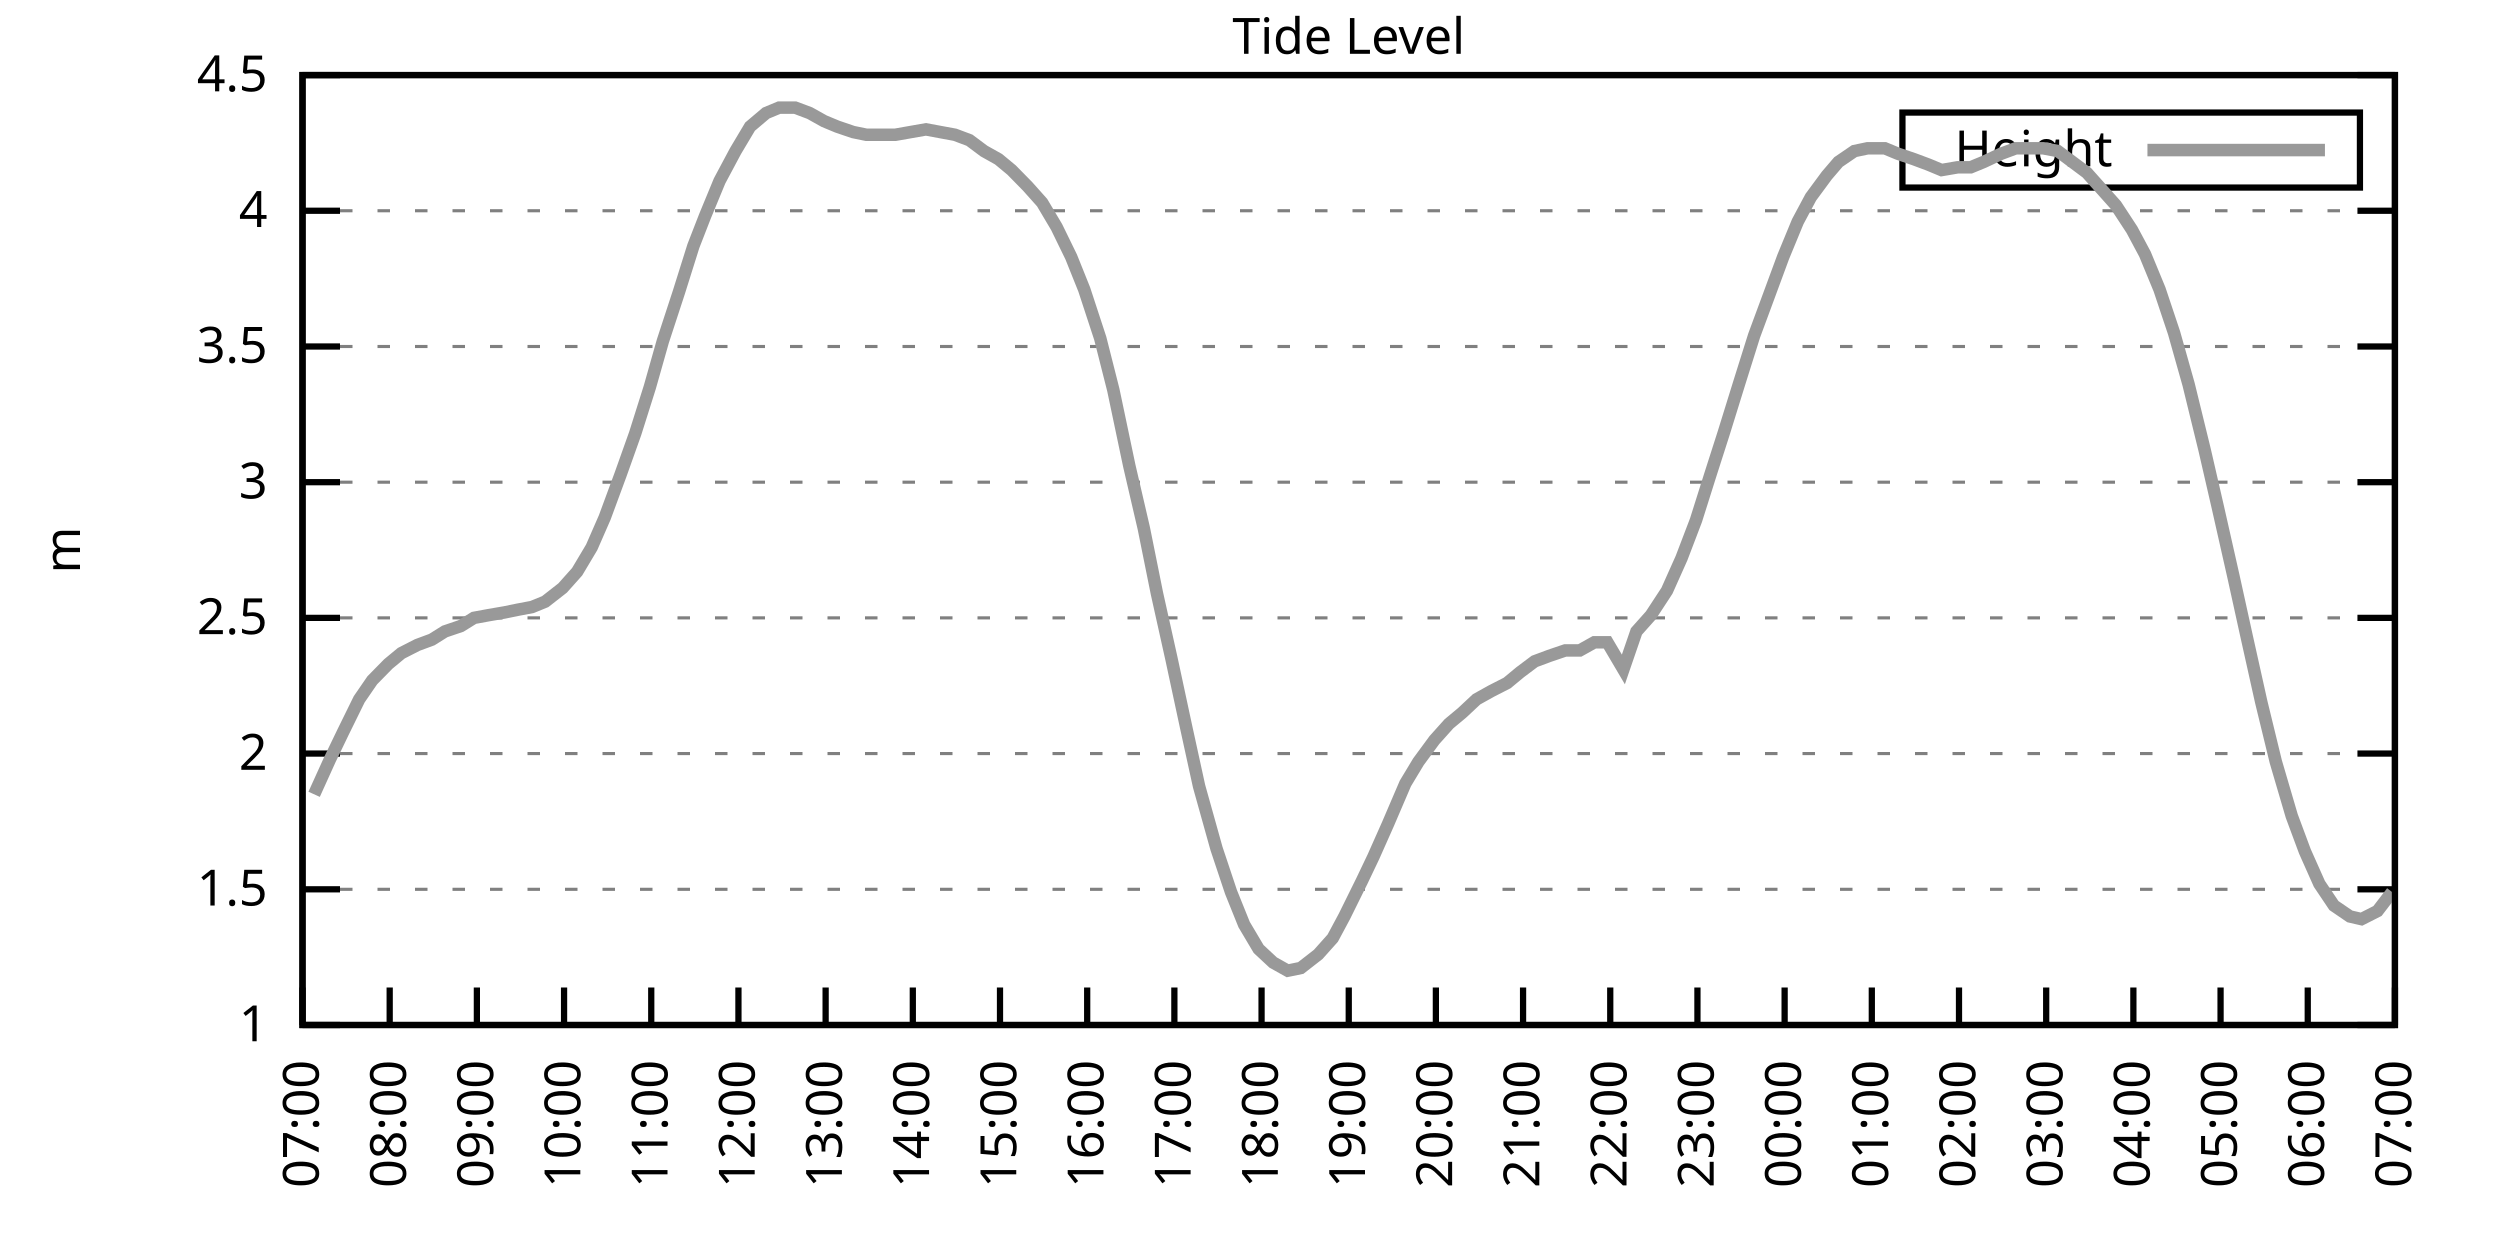
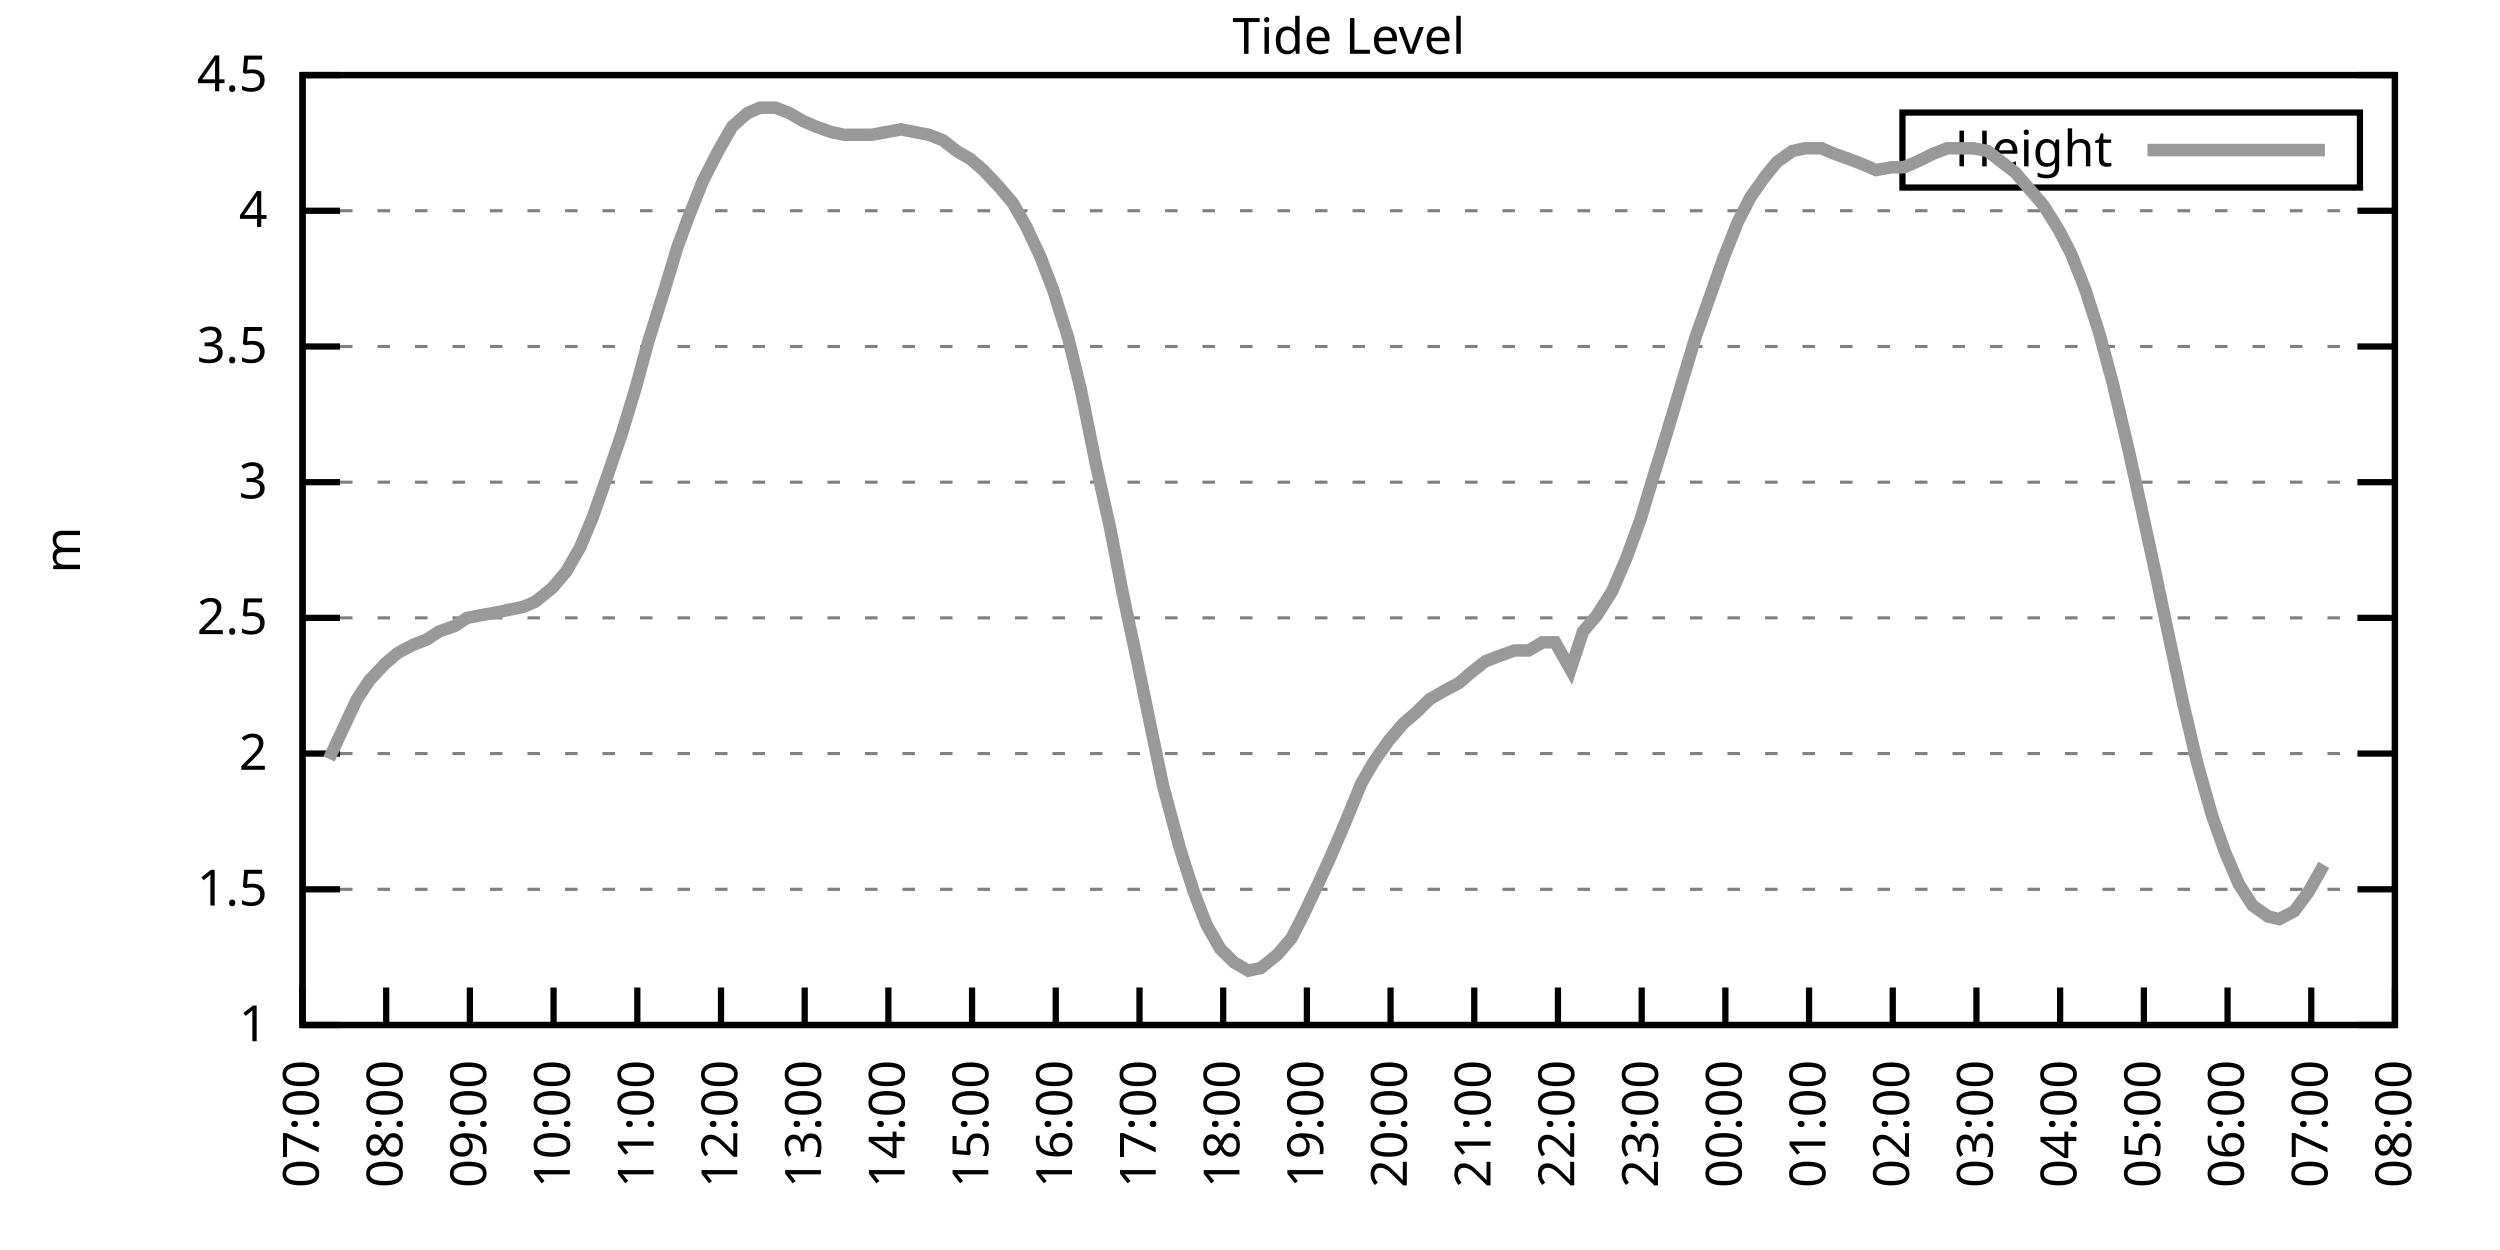
<svg xmlns="http://www.w3.org/2000/svg" xmlns:xlink="http://www.w3.org/1999/xlink" width="400" height="200" viewBox="0 0 400 200">
  <g id="gnuplot_canvas">
    <rect x="0" y="0" width="400" height="200" fill="none" />
    <defs>
      <circle id="gpDot" r="0.5" stroke-width="0.5" stroke="currentColor" />
      <path id="gpPt0" stroke-width="0.333" stroke="currentColor" d="M-1,0 h2 M0,-1 v2" />
      <path id="gpPt1" stroke-width="0.333" stroke="currentColor" d="M-1,-1 L1,1 M1,-1 L-1,1" />
      <path id="gpPt2" stroke-width="0.333" stroke="currentColor" d="M-1,0 L1,0 M0,-1 L0,1 M-1,-1 L1,1 M-1,1 L1,-1" />
      <rect id="gpPt3" stroke-width="0.333" stroke="currentColor" x="-1" y="-1" width="2" height="2" />
      <rect id="gpPt4" stroke-width="0.333" stroke="currentColor" fill="currentColor" x="-1" y="-1" width="2" height="2" />
      <circle id="gpPt5" stroke-width="0.333" stroke="currentColor" cx="0" cy="0" r="1" />
      <use xlink:href="#gpPt5" id="gpPt6" fill="currentColor" stroke="none" />
      <path id="gpPt7" stroke-width="0.333" stroke="currentColor" d="M0,-1.33 L-1.33,0.67 L1.33,0.67 z" />
      <use xlink:href="#gpPt7" id="gpPt8" fill="currentColor" stroke="none" />
      <use xlink:href="#gpPt7" id="gpPt9" stroke="currentColor" transform="rotate(180)" />
      <use xlink:href="#gpPt9" id="gpPt10" fill="currentColor" stroke="none" />
      <use xlink:href="#gpPt3" id="gpPt11" stroke="currentColor" transform="rotate(45)" />
      <use xlink:href="#gpPt11" id="gpPt12" fill="currentColor" stroke="none" />
      <path id="gpPt13" stroke-width="0.333" stroke="currentColor" d="M0,1.330 L1.265,0.411 L0.782,-1.067 L-0.782,-1.076 L-1.265,0.411 z" />
      <use xlink:href="#gpPt13" id="gpPt14" fill="currentColor" stroke="none" />
      <filter id="textbox" filterUnits="objectBoundingBox" x="0" y="0" height="1" width="1">
        <feFlood flood-color="white" flood-opacity="1" result="bgnd" />
        <feComposite in="SourceGraphic" in2="bgnd" operator="atop" />
      </filter>
      <filter id="greybox" filterUnits="objectBoundingBox" x="0" y="0" height="1" width="1">
        <feFlood flood-color="lightgrey" flood-opacity="1" result="grey" />
        <feComposite in="SourceGraphic" in2="grey" operator="atop" />
      </filter>
    </defs>
    <g fill="none" color="white" stroke="currentColor" stroke-width="1.00" stroke-linecap="butt" stroke-linejoin="miter">
</g>
    <g fill="none" color="black" stroke="currentColor" stroke-width="1.00" stroke-linecap="butt" stroke-linejoin="miter">
      <g stroke="none" shape-rendering="crispEdges">
        <polygon fill="rgb(255, 255, 255)" points="48.40,164.00 383.18,164.00 383.18,12.02 48.40,12.02 " />
      </g>
    </g>
    <g fill="none" color="black" stroke="currentColor" stroke-width="1.00" stroke-linecap="butt" stroke-linejoin="miter">
</g>
    <g fill="none" color="black" stroke="black" stroke-width="0.50" stroke-linecap="butt" stroke-linejoin="miter">
</g>
    <g fill="none" color="gray" stroke="currentColor" stroke-width="0.50" stroke-linecap="butt" stroke-linejoin="miter">
      <path stroke="gray" stroke-dasharray="2,4" class="gridline" d="M48.40,164.00 L383.19,164.00  " />
    </g>
    <g fill="none" color="gray" stroke="gray" stroke-width="1.00" stroke-linecap="butt" stroke-linejoin="miter">
</g>
    <g fill="none" color="black" stroke="currentColor" stroke-width="1.00" stroke-linecap="butt" stroke-linejoin="miter">
      <path stroke="black" d="M48.40,164.00 L54.40,164.00 M383.19,164.00 L377.19,164.00  " />
      <g transform="translate(42.80,166.60)" stroke="none" fill="black" font-family="Sans" font-size="8.00" text-anchor="end">
        <text>
          <tspan font-family="Sans"> 1</tspan>
        </text>
      </g>
    </g>
    <g fill="none" color="black" stroke="currentColor" stroke-width="1.00" stroke-linecap="butt" stroke-linejoin="miter">
</g>
    <g fill="none" color="black" stroke="black" stroke-width="0.50" stroke-linecap="butt" stroke-linejoin="miter">
</g>
    <g fill="none" color="gray" stroke="currentColor" stroke-width="0.50" stroke-linecap="butt" stroke-linejoin="miter">
      <path stroke="gray" stroke-dasharray="2,4" class="gridline" d="M48.40,142.29 L383.19,142.29  " />
    </g>
    <g fill="none" color="gray" stroke="gray" stroke-width="1.00" stroke-linecap="butt" stroke-linejoin="miter">
</g>
    <g fill="none" color="black" stroke="currentColor" stroke-width="1.00" stroke-linecap="butt" stroke-linejoin="miter">
      <path stroke="black" d="M48.40,142.29 L54.40,142.29 M383.19,142.29 L377.19,142.29  " />
      <g transform="translate(42.80,144.89)" stroke="none" fill="black" font-family="Sans" font-size="8.00" text-anchor="end">
        <text>
          <tspan font-family="Sans"> 1.5</tspan>
        </text>
      </g>
    </g>
    <g fill="none" color="black" stroke="currentColor" stroke-width="1.00" stroke-linecap="butt" stroke-linejoin="miter">
</g>
    <g fill="none" color="black" stroke="black" stroke-width="0.50" stroke-linecap="butt" stroke-linejoin="miter">
</g>
    <g fill="none" color="gray" stroke="currentColor" stroke-width="0.50" stroke-linecap="butt" stroke-linejoin="miter">
      <path stroke="gray" stroke-dasharray="2,4" class="gridline" d="M48.40,120.57 L383.19,120.57  " />
    </g>
    <g fill="none" color="gray" stroke="gray" stroke-width="1.00" stroke-linecap="butt" stroke-linejoin="miter">
</g>
    <g fill="none" color="black" stroke="currentColor" stroke-width="1.00" stroke-linecap="butt" stroke-linejoin="miter">
      <path stroke="black" d="M48.40,120.57 L54.40,120.57 M383.19,120.57 L377.19,120.57  " />
      <g transform="translate(42.80,123.17)" stroke="none" fill="black" font-family="Sans" font-size="8.00" text-anchor="end">
        <text>
          <tspan font-family="Sans"> 2</tspan>
        </text>
      </g>
    </g>
    <g fill="none" color="black" stroke="currentColor" stroke-width="1.00" stroke-linecap="butt" stroke-linejoin="miter">
</g>
    <g fill="none" color="black" stroke="black" stroke-width="0.50" stroke-linecap="butt" stroke-linejoin="miter">
</g>
    <g fill="none" color="gray" stroke="currentColor" stroke-width="0.50" stroke-linecap="butt" stroke-linejoin="miter">
      <path stroke="gray" stroke-dasharray="2,4" class="gridline" d="M48.40,98.86 L383.19,98.86  " />
    </g>
    <g fill="none" color="gray" stroke="gray" stroke-width="1.00" stroke-linecap="butt" stroke-linejoin="miter">
</g>
    <g fill="none" color="black" stroke="currentColor" stroke-width="1.00" stroke-linecap="butt" stroke-linejoin="miter">
      <path stroke="black" d="M48.40,98.86 L54.40,98.86 M383.19,98.86 L377.19,98.86  " />
      <g transform="translate(42.80,101.46)" stroke="none" fill="black" font-family="Sans" font-size="8.00" text-anchor="end">
        <text>
          <tspan font-family="Sans"> 2.5</tspan>
        </text>
      </g>
    </g>
    <g fill="none" color="black" stroke="currentColor" stroke-width="1.00" stroke-linecap="butt" stroke-linejoin="miter">
</g>
    <g fill="none" color="black" stroke="black" stroke-width="0.50" stroke-linecap="butt" stroke-linejoin="miter">
</g>
    <g fill="none" color="gray" stroke="currentColor" stroke-width="0.50" stroke-linecap="butt" stroke-linejoin="miter">
      <path stroke="gray" stroke-dasharray="2,4" class="gridline" d="M48.40,77.15 L383.19,77.15  " />
    </g>
    <g fill="none" color="gray" stroke="gray" stroke-width="1.00" stroke-linecap="butt" stroke-linejoin="miter">
</g>
    <g fill="none" color="black" stroke="currentColor" stroke-width="1.00" stroke-linecap="butt" stroke-linejoin="miter">
      <path stroke="black" d="M48.40,77.15 L54.40,77.15 M383.19,77.15 L377.19,77.15  " />
      <g transform="translate(42.80,79.75)" stroke="none" fill="black" font-family="Sans" font-size="8.00" text-anchor="end">
        <text>
          <tspan font-family="Sans"> 3</tspan>
        </text>
      </g>
    </g>
    <g fill="none" color="black" stroke="currentColor" stroke-width="1.00" stroke-linecap="butt" stroke-linejoin="miter">
</g>
    <g fill="none" color="black" stroke="black" stroke-width="0.50" stroke-linecap="butt" stroke-linejoin="miter">
</g>
    <g fill="none" color="gray" stroke="currentColor" stroke-width="0.50" stroke-linecap="butt" stroke-linejoin="miter">
      <path stroke="gray" stroke-dasharray="2,4" class="gridline" d="M48.40,55.44 L383.19,55.44  " />
    </g>
    <g fill="none" color="gray" stroke="gray" stroke-width="1.00" stroke-linecap="butt" stroke-linejoin="miter">
</g>
    <g fill="none" color="black" stroke="currentColor" stroke-width="1.00" stroke-linecap="butt" stroke-linejoin="miter">
      <path stroke="black" d="M48.40,55.44 L54.40,55.44 M383.19,55.44 L377.19,55.44  " />
      <g transform="translate(42.80,58.04)" stroke="none" fill="black" font-family="Sans" font-size="8.00" text-anchor="end">
        <text>
          <tspan font-family="Sans"> 3.5</tspan>
        </text>
      </g>
    </g>
    <g fill="none" color="black" stroke="currentColor" stroke-width="1.00" stroke-linecap="butt" stroke-linejoin="miter">
</g>
    <g fill="none" color="black" stroke="black" stroke-width="0.50" stroke-linecap="butt" stroke-linejoin="miter">
</g>
    <g fill="none" color="gray" stroke="currentColor" stroke-width="0.50" stroke-linecap="butt" stroke-linejoin="miter">
      <path stroke="gray" stroke-dasharray="2,4" class="gridline" d="M48.40,33.72 L383.19,33.72  " />
    </g>
    <g fill="none" color="gray" stroke="gray" stroke-width="1.00" stroke-linecap="butt" stroke-linejoin="miter">
</g>
    <g fill="none" color="black" stroke="currentColor" stroke-width="1.00" stroke-linecap="butt" stroke-linejoin="miter">
      <path stroke="black" d="M48.40,33.72 L54.40,33.72 M383.19,33.72 L377.19,33.72  " />
      <g transform="translate(42.80,36.32)" stroke="none" fill="black" font-family="Sans" font-size="8.00" text-anchor="end">
        <text>
          <tspan font-family="Sans"> 4</tspan>
        </text>
      </g>
    </g>
    <g fill="none" color="black" stroke="currentColor" stroke-width="1.00" stroke-linecap="butt" stroke-linejoin="miter">
</g>
    <g fill="none" color="black" stroke="black" stroke-width="0.50" stroke-linecap="butt" stroke-linejoin="miter">
</g>
    <g fill="none" color="gray" stroke="currentColor" stroke-width="0.50" stroke-linecap="butt" stroke-linejoin="miter">
      <path stroke="gray" stroke-dasharray="2,4" class="gridline" d="M48.40,12.01 L383.19,12.01  " />
    </g>
    <g fill="none" color="gray" stroke="gray" stroke-width="1.00" stroke-linecap="butt" stroke-linejoin="miter">
</g>
    <g fill="none" color="black" stroke="currentColor" stroke-width="1.00" stroke-linecap="butt" stroke-linejoin="miter">
      <path stroke="black" d="M48.40,12.01 L54.40,12.01 M383.19,12.01 L377.19,12.01  " />
      <g transform="translate(42.80,14.61)" stroke="none" fill="black" font-family="Sans" font-size="8.00" text-anchor="end">
        <text>
          <tspan font-family="Sans"> 4.5</tspan>
        </text>
      </g>
    </g>
    <g fill="none" color="black" stroke="currentColor" stroke-width="1.00" stroke-linecap="butt" stroke-linejoin="miter">
      <path stroke="black" d="M48.40,164.00 L48.40,158.00  " />
      <g transform="translate(51.00,169.60) rotate(270.00)" stroke="none" fill="black" font-family="Sans" font-size="8.00" text-anchor="end">
        <text>
          <tspan font-family="Sans">07:00</tspan>
        </text>
      </g>
    </g>
    <g fill="none" color="black" stroke="currentColor" stroke-width="1.00" stroke-linecap="butt" stroke-linejoin="miter">
-       <path stroke="black" d="M62.35,164.00 L62.35,158.00  " />
-       <g transform="translate(64.95,169.60) rotate(270.00)" stroke="none" fill="black" font-family="Sans" font-size="8.00" text-anchor="end">
+       <path stroke="black" d="M61.79,164.00 L61.79,158.00  " />
+       <g transform="translate(64.39,169.60) rotate(270.00)" stroke="none" fill="black" font-family="Sans" font-size="8.00" text-anchor="end">
        <text>
          <tspan font-family="Sans">08:00</tspan>
        </text>
      </g>
    </g>
    <g fill="none" color="black" stroke="currentColor" stroke-width="1.00" stroke-linecap="butt" stroke-linejoin="miter">
-       <path stroke="black" d="M76.30,164.00 L76.30,158.00  " />
-       <g transform="translate(78.90,169.60) rotate(270.00)" stroke="none" fill="black" font-family="Sans" font-size="8.00" text-anchor="end">
+       <path stroke="black" d="M75.18,164.00 L75.18,158.00  " />
+       <g transform="translate(77.78,169.60) rotate(270.00)" stroke="none" fill="black" font-family="Sans" font-size="8.00" text-anchor="end">
        <text>
          <tspan font-family="Sans">09:00</tspan>
        </text>
      </g>
    </g>
    <g fill="none" color="black" stroke="currentColor" stroke-width="1.00" stroke-linecap="butt" stroke-linejoin="miter">
-       <path stroke="black" d="M90.25,164.00 L90.25,158.00  " />
-       <g transform="translate(92.85,169.60) rotate(270.00)" stroke="none" fill="black" font-family="Sans" font-size="8.00" text-anchor="end">
+       <path stroke="black" d="M88.57,164.00 L88.57,158.00  " />
+       <g transform="translate(91.17,169.60) rotate(270.00)" stroke="none" fill="black" font-family="Sans" font-size="8.00" text-anchor="end">
        <text>
          <tspan font-family="Sans">10:00</tspan>
        </text>
      </g>
    </g>
    <g fill="none" color="black" stroke="currentColor" stroke-width="1.00" stroke-linecap="butt" stroke-linejoin="miter">
-       <path stroke="black" d="M104.20,164.00 L104.20,158.00  " />
-       <g transform="translate(106.80,169.60) rotate(270.00)" stroke="none" fill="black" font-family="Sans" font-size="8.00" text-anchor="end">
+       <path stroke="black" d="M101.97,164.00 L101.97,158.00  " />
+       <g transform="translate(104.57,169.60) rotate(270.00)" stroke="none" fill="black" font-family="Sans" font-size="8.00" text-anchor="end">
        <text>
          <tspan font-family="Sans">11:00</tspan>
        </text>
      </g>
    </g>
    <g fill="none" color="black" stroke="currentColor" stroke-width="1.00" stroke-linecap="butt" stroke-linejoin="miter">
-       <path stroke="black" d="M118.15,164.00 L118.15,158.00  " />
-       <g transform="translate(120.75,169.60) rotate(270.00)" stroke="none" fill="black" font-family="Sans" font-size="8.00" text-anchor="end">
+       <path stroke="black" d="M115.36,164.00 L115.36,158.00  " />
+       <g transform="translate(117.96,169.60) rotate(270.00)" stroke="none" fill="black" font-family="Sans" font-size="8.00" text-anchor="end">
        <text>
          <tspan font-family="Sans">12:00</tspan>
        </text>
      </g>
    </g>
    <g fill="none" color="black" stroke="currentColor" stroke-width="1.00" stroke-linecap="butt" stroke-linejoin="miter">
-       <path stroke="black" d="M132.10,164.00 L132.10,158.00  " />
-       <g transform="translate(134.70,169.60) rotate(270.00)" stroke="none" fill="black" font-family="Sans" font-size="8.00" text-anchor="end">
+       <path stroke="black" d="M128.75,164.00 L128.75,158.00  " />
+       <g transform="translate(131.35,169.60) rotate(270.00)" stroke="none" fill="black" font-family="Sans" font-size="8.00" text-anchor="end">
        <text>
          <tspan font-family="Sans">13:00</tspan>
        </text>
      </g>
    </g>
    <g fill="none" color="black" stroke="currentColor" stroke-width="1.00" stroke-linecap="butt" stroke-linejoin="miter">
-       <path stroke="black" d="M146.05,164.00 L146.05,158.00  " />
-       <g transform="translate(148.65,169.60) rotate(270.00)" stroke="none" fill="black" font-family="Sans" font-size="8.00" text-anchor="end">
+       <path stroke="black" d="M142.14,164.00 L142.14,158.00  " />
+       <g transform="translate(144.74,169.60) rotate(270.00)" stroke="none" fill="black" font-family="Sans" font-size="8.00" text-anchor="end">
        <text>
          <tspan font-family="Sans">14:00</tspan>
        </text>
      </g>
    </g>
    <g fill="none" color="black" stroke="currentColor" stroke-width="1.00" stroke-linecap="butt" stroke-linejoin="miter">
-       <path stroke="black" d="M160.00,164.00 L160.00,158.00  " />
-       <g transform="translate(162.60,169.60) rotate(270.00)" stroke="none" fill="black" font-family="Sans" font-size="8.00" text-anchor="end">
+       <path stroke="black" d="M155.53,164.00 L155.53,158.00  " />
+       <g transform="translate(158.13,169.60) rotate(270.00)" stroke="none" fill="black" font-family="Sans" font-size="8.00" text-anchor="end">
        <text>
          <tspan font-family="Sans">15:00</tspan>
        </text>
      </g>
    </g>
    <g fill="none" color="black" stroke="currentColor" stroke-width="1.00" stroke-linecap="butt" stroke-linejoin="miter">
-       <path stroke="black" d="M173.95,164.00 L173.95,158.00  " />
-       <g transform="translate(176.55,169.60) rotate(270.00)" stroke="none" fill="black" font-family="Sans" font-size="8.00" text-anchor="end">
+       <path stroke="black" d="M168.92,164.00 L168.92,158.00  " />
+       <g transform="translate(171.52,169.60) rotate(270.00)" stroke="none" fill="black" font-family="Sans" font-size="8.00" text-anchor="end">
        <text>
          <tspan font-family="Sans">16:00</tspan>
        </text>
      </g>
    </g>
    <g fill="none" color="black" stroke="currentColor" stroke-width="1.00" stroke-linecap="butt" stroke-linejoin="miter">
-       <path stroke="black" d="M187.90,164.00 L187.90,158.00  " />
-       <g transform="translate(190.50,169.60) rotate(270.00)" stroke="none" fill="black" font-family="Sans" font-size="8.00" text-anchor="end">
+       <path stroke="black" d="M182.32,164.00 L182.32,158.00  " />
+       <g transform="translate(184.92,169.60) rotate(270.00)" stroke="none" fill="black" font-family="Sans" font-size="8.00" text-anchor="end">
        <text>
          <tspan font-family="Sans">17:00</tspan>
        </text>
      </g>
    </g>
    <g fill="none" color="black" stroke="currentColor" stroke-width="1.00" stroke-linecap="butt" stroke-linejoin="miter">
-       <path stroke="black" d="M201.85,164.00 L201.85,158.00  " />
-       <g transform="translate(204.45,169.60) rotate(270.00)" stroke="none" fill="black" font-family="Sans" font-size="8.00" text-anchor="end">
+       <path stroke="black" d="M195.71,164.00 L195.71,158.00  " />
+       <g transform="translate(198.31,169.60) rotate(270.00)" stroke="none" fill="black" font-family="Sans" font-size="8.00" text-anchor="end">
        <text>
          <tspan font-family="Sans">18:00</tspan>
        </text>
      </g>
    </g>
    <g fill="none" color="black" stroke="currentColor" stroke-width="1.00" stroke-linecap="butt" stroke-linejoin="miter">
-       <path stroke="black" d="M215.80,164.00 L215.80,158.00  " />
-       <g transform="translate(218.40,169.60) rotate(270.00)" stroke="none" fill="black" font-family="Sans" font-size="8.00" text-anchor="end">
+       <path stroke="black" d="M209.10,164.00 L209.10,158.00  " />
+       <g transform="translate(211.70,169.60) rotate(270.00)" stroke="none" fill="black" font-family="Sans" font-size="8.00" text-anchor="end">
        <text>
          <tspan font-family="Sans">19:00</tspan>
        </text>
      </g>
    </g>
    <g fill="none" color="black" stroke="currentColor" stroke-width="1.00" stroke-linecap="butt" stroke-linejoin="miter">
-       <path stroke="black" d="M229.74,164.00 L229.74,158.00  " />
-       <g transform="translate(232.34,169.60) rotate(270.00)" stroke="none" fill="black" font-family="Sans" font-size="8.00" text-anchor="end">
+       <path stroke="black" d="M222.49,164.00 L222.49,158.00  " />
+       <g transform="translate(225.09,169.60) rotate(270.00)" stroke="none" fill="black" font-family="Sans" font-size="8.00" text-anchor="end">
        <text>
          <tspan font-family="Sans">20:00</tspan>
        </text>
      </g>
    </g>
    <g fill="none" color="black" stroke="currentColor" stroke-width="1.00" stroke-linecap="butt" stroke-linejoin="miter">
-       <path stroke="black" d="M243.69,164.00 L243.69,158.00  " />
-       <g transform="translate(246.29,169.60) rotate(270.00)" stroke="none" fill="black" font-family="Sans" font-size="8.00" text-anchor="end">
+       <path stroke="black" d="M235.88,164.00 L235.88,158.00  " />
+       <g transform="translate(238.48,169.60) rotate(270.00)" stroke="none" fill="black" font-family="Sans" font-size="8.00" text-anchor="end">
        <text>
          <tspan font-family="Sans">21:00</tspan>
        </text>
      </g>
    </g>
    <g fill="none" color="black" stroke="currentColor" stroke-width="1.00" stroke-linecap="butt" stroke-linejoin="miter">
-       <path stroke="black" d="M257.64,164.00 L257.64,158.00  " />
-       <g transform="translate(260.24,169.60) rotate(270.00)" stroke="none" fill="black" font-family="Sans" font-size="8.00" text-anchor="end">
+       <path stroke="black" d="M249.27,164.00 L249.27,158.00  " />
+       <g transform="translate(251.87,169.60) rotate(270.00)" stroke="none" fill="black" font-family="Sans" font-size="8.00" text-anchor="end">
        <text>
          <tspan font-family="Sans">22:00</tspan>
        </text>
      </g>
    </g>
    <g fill="none" color="black" stroke="currentColor" stroke-width="1.00" stroke-linecap="butt" stroke-linejoin="miter">
-       <path stroke="black" d="M271.59,164.00 L271.59,158.00  " />
-       <g transform="translate(274.19,169.60) rotate(270.00)" stroke="none" fill="black" font-family="Sans" font-size="8.00" text-anchor="end">
+       <path stroke="black" d="M262.67,164.00 L262.67,158.00  " />
+       <g transform="translate(265.27,169.60) rotate(270.00)" stroke="none" fill="black" font-family="Sans" font-size="8.00" text-anchor="end">
        <text>
          <tspan font-family="Sans">23:00</tspan>
        </text>
      </g>
    </g>
    <g fill="none" color="black" stroke="currentColor" stroke-width="1.00" stroke-linecap="butt" stroke-linejoin="miter">
-       <path stroke="black" d="M285.54,164.00 L285.54,158.00  " />
-       <g transform="translate(288.14,169.60) rotate(270.00)" stroke="none" fill="black" font-family="Sans" font-size="8.00" text-anchor="end">
+       <path stroke="black" d="M276.06,164.00 L276.06,158.00  " />
+       <g transform="translate(278.66,169.60) rotate(270.00)" stroke="none" fill="black" font-family="Sans" font-size="8.00" text-anchor="end">
        <text>
          <tspan font-family="Sans">00:00</tspan>
        </text>
      </g>
    </g>
    <g fill="none" color="black" stroke="currentColor" stroke-width="1.00" stroke-linecap="butt" stroke-linejoin="miter">
-       <path stroke="black" d="M299.49,164.00 L299.49,158.00  " />
-       <g transform="translate(302.09,169.60) rotate(270.00)" stroke="none" fill="black" font-family="Sans" font-size="8.00" text-anchor="end">
+       <path stroke="black" d="M289.45,164.00 L289.45,158.00  " />
+       <g transform="translate(292.05,169.60) rotate(270.00)" stroke="none" fill="black" font-family="Sans" font-size="8.00" text-anchor="end">
        <text>
          <tspan font-family="Sans">01:00</tspan>
        </text>
      </g>
    </g>
    <g fill="none" color="black" stroke="currentColor" stroke-width="1.00" stroke-linecap="butt" stroke-linejoin="miter">
-       <path stroke="black" d="M313.44,164.00 L313.44,158.00  " />
-       <g transform="translate(316.04,169.60) rotate(270.00)" stroke="none" fill="black" font-family="Sans" font-size="8.00" text-anchor="end">
+       <path stroke="black" d="M302.84,164.00 L302.84,158.00  " />
+       <g transform="translate(305.44,169.60) rotate(270.00)" stroke="none" fill="black" font-family="Sans" font-size="8.00" text-anchor="end">
        <text>
          <tspan font-family="Sans">02:00</tspan>
        </text>
      </g>
    </g>
    <g fill="none" color="black" stroke="currentColor" stroke-width="1.00" stroke-linecap="butt" stroke-linejoin="miter">
-       <path stroke="black" d="M327.39,164.00 L327.39,158.00  " />
-       <g transform="translate(329.99,169.60) rotate(270.00)" stroke="none" fill="black" font-family="Sans" font-size="8.00" text-anchor="end">
+       <path stroke="black" d="M316.23,164.00 L316.23,158.00  " />
+       <g transform="translate(318.83,169.60) rotate(270.00)" stroke="none" fill="black" font-family="Sans" font-size="8.00" text-anchor="end">
        <text>
          <tspan font-family="Sans">03:00</tspan>
        </text>
      </g>
    </g>
    <g fill="none" color="black" stroke="currentColor" stroke-width="1.00" stroke-linecap="butt" stroke-linejoin="miter">
-       <path stroke="black" d="M341.34,164.00 L341.34,158.00  " />
-       <g transform="translate(343.94,169.60) rotate(270.00)" stroke="none" fill="black" font-family="Sans" font-size="8.00" text-anchor="end">
+       <path stroke="black" d="M329.62,164.00 L329.62,158.00  " />
+       <g transform="translate(332.22,169.60) rotate(270.00)" stroke="none" fill="black" font-family="Sans" font-size="8.00" text-anchor="end">
        <text>
          <tspan font-family="Sans">04:00</tspan>
        </text>
      </g>
    </g>
    <g fill="none" color="black" stroke="currentColor" stroke-width="1.00" stroke-linecap="butt" stroke-linejoin="miter">
-       <path stroke="black" d="M355.29,164.00 L355.29,158.00  " />
-       <g transform="translate(357.89,169.60) rotate(270.00)" stroke="none" fill="black" font-family="Sans" font-size="8.00" text-anchor="end">
+       <path stroke="black" d="M343.02,164.00 L343.02,158.00  " />
+       <g transform="translate(345.62,169.60) rotate(270.00)" stroke="none" fill="black" font-family="Sans" font-size="8.00" text-anchor="end">
        <text>
          <tspan font-family="Sans">05:00</tspan>
        </text>
      </g>
    </g>
    <g fill="none" color="black" stroke="currentColor" stroke-width="1.00" stroke-linecap="butt" stroke-linejoin="miter">
-       <path stroke="black" d="M369.24,164.00 L369.24,158.00  " />
-       <g transform="translate(371.84,169.60) rotate(270.00)" stroke="none" fill="black" font-family="Sans" font-size="8.00" text-anchor="end">
+       <path stroke="black" d="M356.41,164.00 L356.41,158.00  " />
+       <g transform="translate(359.01,169.60) rotate(270.00)" stroke="none" fill="black" font-family="Sans" font-size="8.00" text-anchor="end">
        <text>
          <tspan font-family="Sans">06:00</tspan>
+         </text>
+       </g>
+     </g>
+     <g fill="none" color="black" stroke="currentColor" stroke-width="1.00" stroke-linecap="butt" stroke-linejoin="miter">
+       <path stroke="black" d="M369.80,164.00 L369.80,158.00  " />
+       <g transform="translate(372.40,169.60) rotate(270.00)" stroke="none" fill="black" font-family="Sans" font-size="8.00" text-anchor="end">
+         <text>
+           <tspan font-family="Sans">07:00</tspan>
        </text>
      </g>
    </g>
    <g fill="none" color="black" stroke="currentColor" stroke-width="1.00" stroke-linecap="butt" stroke-linejoin="miter">
      <path stroke="black" d="M383.19,164.00 L383.19,158.00  " />
      <g transform="translate(385.79,169.60) rotate(270.00)" stroke="none" fill="black" font-family="Sans" font-size="8.00" text-anchor="end">
        <text>
-           <tspan font-family="Sans">07:00</tspan>
+           <tspan font-family="Sans">08:00</tspan>
        </text>
      </g>
    </g>
    <g fill="none" color="black" stroke="currentColor" stroke-width="1.00" stroke-linecap="butt" stroke-linejoin="miter">
</g>
    <g fill="none" color="black" stroke="currentColor" stroke-width="1.00" stroke-linecap="butt" stroke-linejoin="miter">
      <path stroke="black" d="M48.40,12.01 L48.40,164.00 L383.19,164.00 L383.19,12.01 L48.40,12.01 Z  " />
    </g>
    <g fill="none" color="black" stroke="currentColor" stroke-width="1.00" stroke-linecap="butt" stroke-linejoin="miter">
</g>
    <g fill="none" color="black" stroke="currentColor" stroke-width="1.00" stroke-linecap="butt" stroke-linejoin="miter">
      <path stroke="black" d="M304.39,30.01 L304.39,18.01 L377.59,18.01 L377.59,30.01 L304.39,30.01 Z  " />
    </g>
    <g id="Tide_level_plot_1">
      <g fill="none" color="white" stroke="black" stroke-width="2.00" stroke-linecap="butt" stroke-linejoin="miter">
</g>
      <g fill="none" color="black" stroke="currentColor" stroke-width="2.00" stroke-linecap="butt" stroke-linejoin="miter">
        <g transform="translate(337.99,26.61)" stroke="none" fill="black" font-family="Sans" font-size="8.00" text-anchor="end">
          <text>
            <tspan font-family="Sans">Height</tspan>
          </text>
        </g>
      </g>
      <g fill="none" color="black" stroke="currentColor" stroke-width="2.00" stroke-linecap="butt" stroke-linejoin="miter">
-         <path stroke="rgb(153, 153, 153)" d="M343.59,24.01 L371.99,24.01 M50.26,127.09 L52.82,121.44 L54.91,117.10 L57.47,111.89 L59.56,108.85 L62.12,106.24   L64.21,104.51 L66.77,103.20 L69.09,102.34 L71.18,101.03 L73.74,100.16 L75.83,98.86 L78.16,98.43 L80.72,97.99   L82.81,97.56 L85.13,97.12 L87.23,96.26 L90.02,94.08 L92.34,91.48 L94.67,87.57 L96.76,82.79 L99.32,75.85   L101.64,69.33 L103.97,61.95 L106.06,54.57 L108.62,46.75 L110.94,39.37 L112.80,34.59 L115.13,28.95 L117.68,24.17   L120.01,20.26 L122.57,18.09 L124.66,17.22 L127.22,17.22 L129.54,18.09 L131.87,19.39 L133.96,20.26 L136.51,21.13   L138.61,21.56 L141.16,21.56 L143.26,21.56 L148.14,20.70 L150.46,21.13 L152.79,21.56 L155.11,22.43 L157.44,24.17   L159.76,25.47 L161.86,27.21 L164.41,29.81 L166.74,32.42 L169.06,36.33 L171.39,41.11 L173.48,46.32 L176.04,54.13   L178.13,62.38 L180.69,74.54 L183.01,84.53 L185.11,94.95 L187.43,105.38 L189.76,116.23 L191.85,125.79 L194.64,135.77   L196.96,142.72 L199.06,147.93 L201.38,151.84 L203.71,154.01 L206.03,155.31 L208.12,154.88 L210.91,152.71 L213.24,150.10   L215.10,146.63 L217.89,140.98 L219.75,137.08 L222.07,131.86 L224.86,125.35 L226.95,121.88 L229.51,118.40 L231.84,115.80   L233.93,114.06 L236.25,111.89 L238.58,110.59 L241.14,109.28 L243.23,107.55 L245.55,105.81 L247.88,104.94 L250.44,104.07   L252.76,104.07 L255.09,102.77 L257.18,102.77 L259.74,107.11 L261.83,101.03 L264.15,98.43 L266.71,94.52 L269.04,89.31   L271.36,83.23 L273.69,75.85 L275.78,69.33 L278.34,61.08 L280.66,53.70 L282.75,48.05 L285.31,41.11 L287.64,35.46   L289.73,31.55 L292.29,28.08 L294.15,25.91 L296.70,24.17 L298.80,23.73 L301.58,23.73 L303.68,24.60 L306.23,25.47   L308.56,26.34 L310.65,27.21 L313.21,26.77 L315.30,26.77 L317.39,25.91 L320.18,24.60 L322.51,23.73 L324.60,23.73   L326.93,23.73 L329.25,24.17 L331.58,25.91 L333.90,27.64 L336.23,30.25 L338.55,32.85 L341.11,36.76 L343.20,40.67   L345.53,46.32 L347.85,53.26 L350.18,61.52 L352.73,71.94 L354.83,81.06 L357.38,92.35 L359.48,101.90 L361.80,112.32   L364.13,121.88 L366.68,130.56 L368.78,136.21 L371.10,141.42 L373.43,144.89 L375.98,146.63 L377.84,147.06 L380.40,145.76   L382.73,142.72  " />
+         <path stroke="rgb(153, 153, 153)" d="M343.59,24.01 L371.99,24.01 M52.64,121.44 L54.65,117.10 L57.10,111.89 L59.11,108.85 L61.57,106.24 L63.58,104.51   L66.03,103.20 L68.26,102.34 L70.27,101.03 L72.73,100.16 L74.74,98.86 L76.97,98.43 L79.42,97.99 L81.43,97.56   L83.66,97.12 L85.67,96.26 L88.35,94.08 L90.58,91.48 L92.82,87.57 L94.82,82.79 L97.28,75.85 L99.51,69.33   L101.74,61.95 L103.75,54.57 L106.21,46.75 L108.44,39.37 L110.22,34.59 L112.46,28.95 L114.91,24.17 L117.14,20.26   L119.60,18.09 L121.61,17.22 L124.06,17.22 L126.29,18.09 L128.53,19.39 L130.54,20.26 L132.99,21.13 L135.00,21.56   L137.45,21.56 L139.46,21.56 L144.15,20.70 L146.38,21.13 L148.61,21.56 L150.85,22.43 L153.08,24.17 L155.31,25.47   L157.32,27.21 L159.77,29.81 L162.01,32.42 L164.24,36.33 L166.47,41.11 L168.48,46.32 L170.93,54.13 L172.94,62.38   L175.40,74.54 L177.63,84.53 L179.64,94.95 L181.87,105.38 L184.10,116.23 L186.11,125.79 L188.79,135.77 L191.02,142.72   L193.03,147.93 L195.26,151.84 L197.49,154.01 L199.73,155.31 L201.73,154.88 L204.41,152.71 L206.64,150.10 L208.43,146.63   L211.11,140.98 L212.89,137.08 L215.13,131.86 L217.80,125.35 L219.81,121.88 L222.27,118.40 L224.50,115.80 L226.51,114.06   L228.74,111.89 L230.97,110.59 L233.43,109.28 L235.44,107.55 L237.67,105.81 L239.90,104.94 L242.36,104.07 L244.59,104.07   L246.82,102.77 L248.83,102.77 L251.28,107.11 L253.29,101.03 L255.52,98.43 L257.98,94.52 L260.21,89.31 L262.44,83.23   L264.67,75.85 L266.68,69.33 L269.14,61.08 L271.37,53.70 L273.38,48.05 L275.83,41.11 L278.07,35.46 L280.07,31.55   L282.53,28.08 L284.32,25.91 L286.77,24.17 L288.78,23.73 L291.46,23.73 L293.47,24.60 L295.92,25.47 L298.15,26.34   L300.16,27.21 L302.62,26.77 L304.63,26.77 L306.63,25.91 L309.31,24.60 L311.54,23.73 L313.55,23.73 L315.79,23.73   L318.02,24.17 L320.25,25.91 L322.48,27.64 L324.71,30.25 L326.95,32.85 L329.40,36.76 L331.41,40.67 L333.64,46.32   L335.87,53.26 L338.10,61.52 L340.56,71.94 L342.57,81.06 L345.02,92.35 L347.03,101.90 L349.26,112.32 L351.50,121.88   L353.95,130.56 L355.96,136.21 L358.19,141.42 L360.42,144.89 L362.88,146.63 L364.66,147.06 L367.12,145.76 L369.35,142.72   L371.81,138.38  " />
      </g>
    </g>
    <g fill="none" color="black" stroke="currentColor" stroke-width="2.00" stroke-linecap="butt" stroke-linejoin="miter">
</g>
    <g fill="none" color="black" stroke="black" stroke-width="1.00" stroke-linecap="butt" stroke-linejoin="miter">
</g>
    <g fill="none" color="black" stroke="currentColor" stroke-width="1.00" stroke-linecap="butt" stroke-linejoin="miter">
      <path stroke="black" d="M48.40,12.01 L48.40,164.00 L383.19,164.00 L383.19,12.01 L48.40,12.01 Z  " />
      <g transform="translate(12.80,88.01) rotate(270.00)" stroke="none" fill="black" font-family="Sans" font-size="8.00" text-anchor="middle">
        <text>
          <tspan font-family="Sans">m</tspan>
        </text>
      </g>
    </g>
    <g fill="none" color="black" stroke="currentColor" stroke-width="1.00" stroke-linecap="butt" stroke-linejoin="miter">
</g>
    <g fill="none" color="black" stroke="currentColor" stroke-width="1.00" stroke-linecap="butt" stroke-linejoin="miter">
      <g transform="translate(215.79,8.61)" stroke="none" fill="black" font-family="Sans" font-size="8.00" text-anchor="middle">
        <text>
          <tspan font-family="Sans">Tide Level</tspan>
        </text>
      </g>
    </g>
    <g fill="none" color="black" stroke="currentColor" stroke-width="1.00" stroke-linecap="butt" stroke-linejoin="miter">
</g>
  </g>
</svg>
